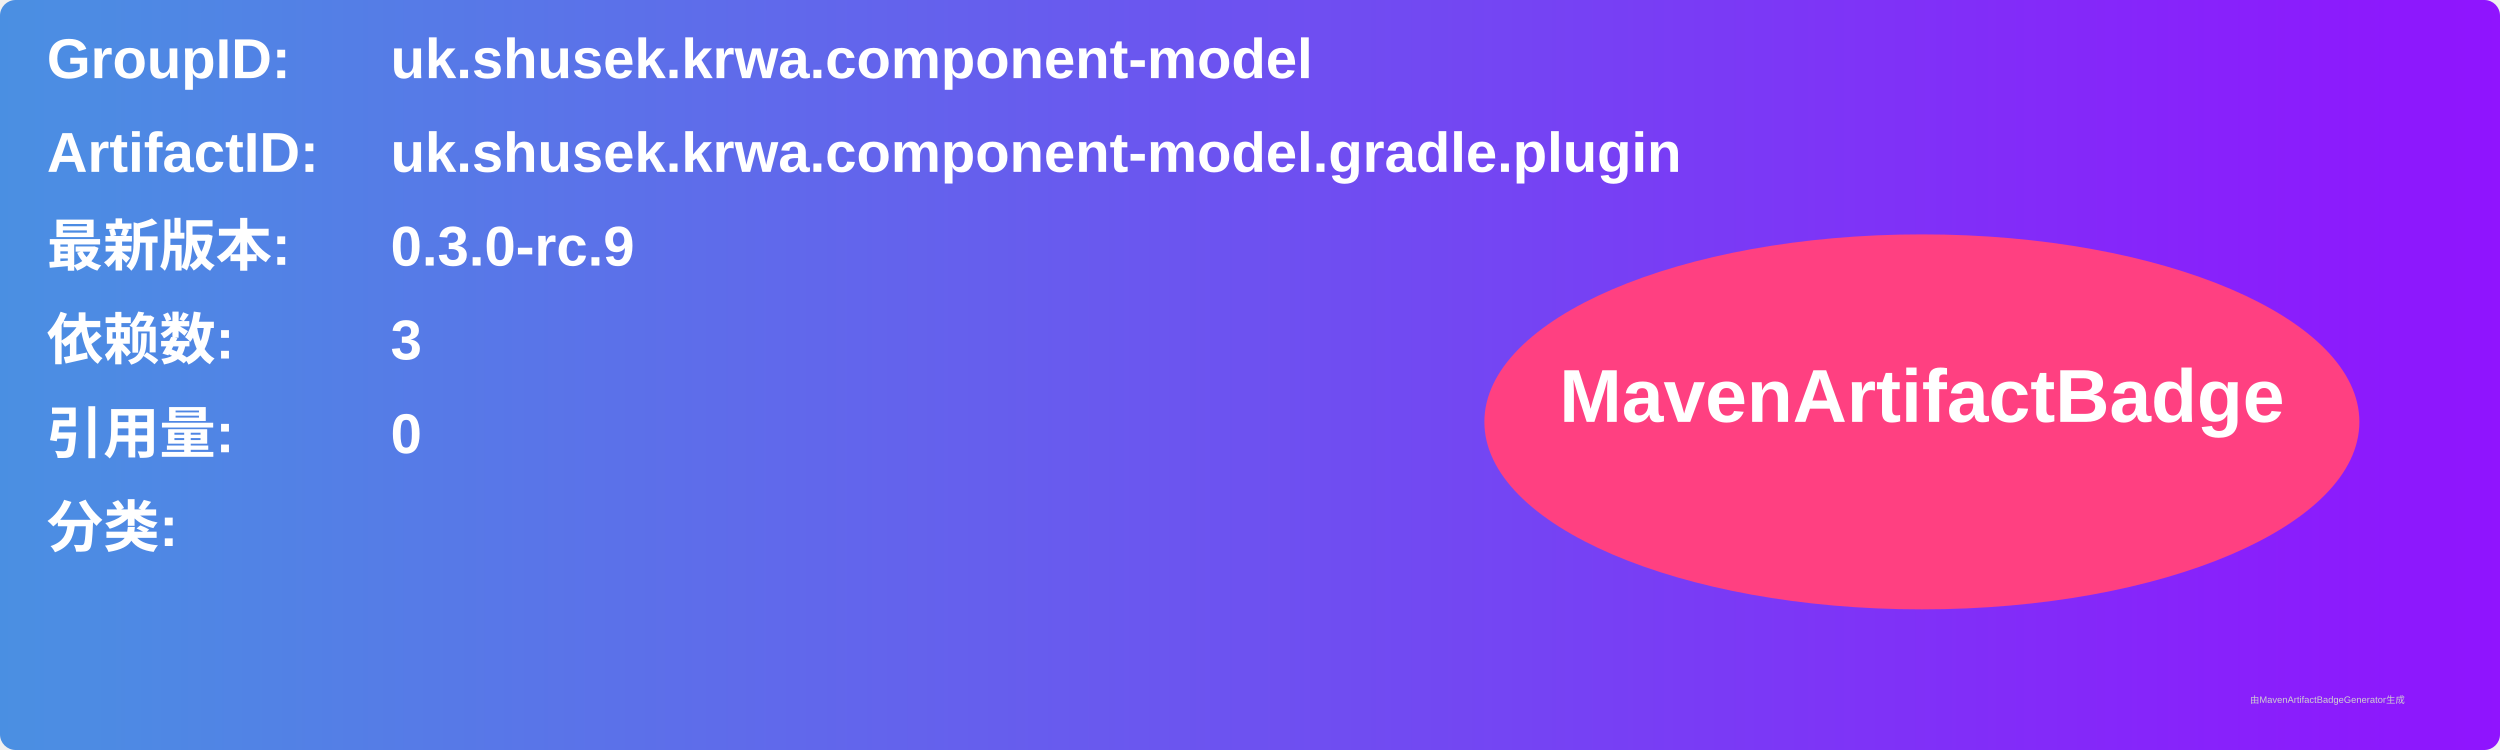
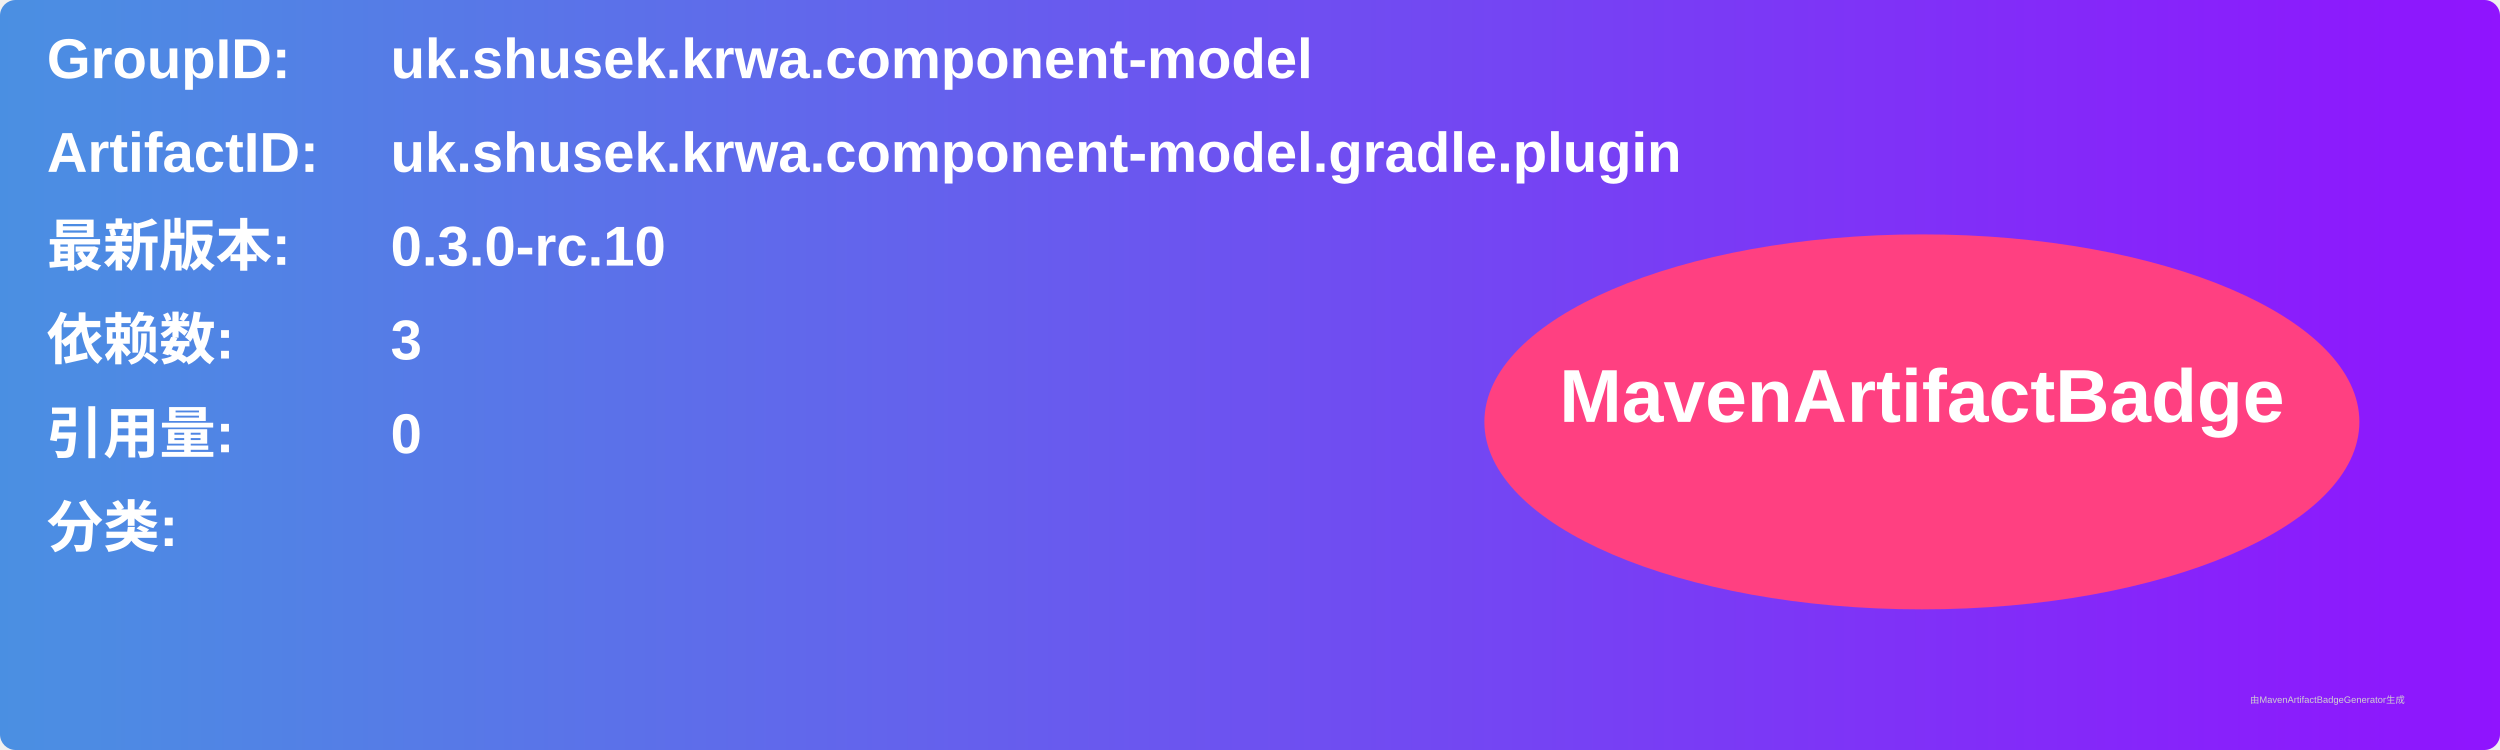
<svg xmlns="http://www.w3.org/2000/svg" width="800" height="240" viewBox="0 0 800 240">
  <linearGradient id="grad" x1="0%" y1="0%" x2="100%" y2="0%">
    <stop offset="0%" stop-color="#4a90e2" />
    <stop offset="100%" stop-color="#9013fe" />
  </linearGradient>
  <rect width="100%" height="100%" rx="5" ry="5" fill="url(#grad)" />
  <g transform="translate(15, 15)">
    <text x="0" y="10" font-family="Arial" font-size="18" fill="white" font-weight="bold" width="260">GroupID:</text>
    <text x="110" y="10" font-family="Arial" font-size="18" fill="white" font-weight="bold" width="460">uk.shusek.krwa.component-model</text>
    <text x="0" y="40" font-family="Arial" font-size="18" fill="white" font-weight="bold" width="260">ArtifactID:</text>
    <text x="110" y="40" font-family="Arial" font-size="18" fill="white" font-weight="bold" width="460">uk.shusek.krwa.component-model.gradle.plugin</text>
    <text x="0" y="70" font-family="Arial" font-size="18" fill="white" font-weight="bold">最新版本:</text>
    <text x="110" y="70" font-family="Arial" font-size="18" fill="white" font-weight="bold">
-       <tspan font-weight="bold">0.3.0-rc.9</tspan>
+       <tspan font-weight="bold">0.3.0-rc.10</tspan>
    </text>
    <text x="0" y="100" font-family="Arial" font-size="18" fill="white" font-weight="bold">依赖数: </text>
    <text x="110" y="100" font-family="Arial" font-size="18" fill="white">
      <tspan font-weight="bold">3</tspan>
    </text>
    <text x="0" y="130" font-family="Arial" font-size="18" fill="white" font-weight="bold">引用量: </text>
    <text x="110" y="130" font-family="Arial" font-size="18" fill="white">
      <tspan font-weight="bold">0</tspan>
    </text>
    <text x="0" y="160" font-family="Arial" font-size="18" fill="white" font-weight="bold">分类:</text>
    <text x="10" y="190" font-family="Arial" font-size="10" fill="white">
      <tspan font-weight="bold" />
    </text>
    <ellipse cx="600" cy="120" rx="140" ry="60" fill="#ff4081" />
    <text x="600" y="120" text-anchor="middle" font-family="Arial" font-size="24" fill="white" font-weight="bold">MavenArtifactBadge</text>
  </g>
  <text x="720" y="225" font-family="Arial" font-size="3" fill="#d0d0d0">由MavenArtifactBadgeGenerator生成</text>
</svg>
